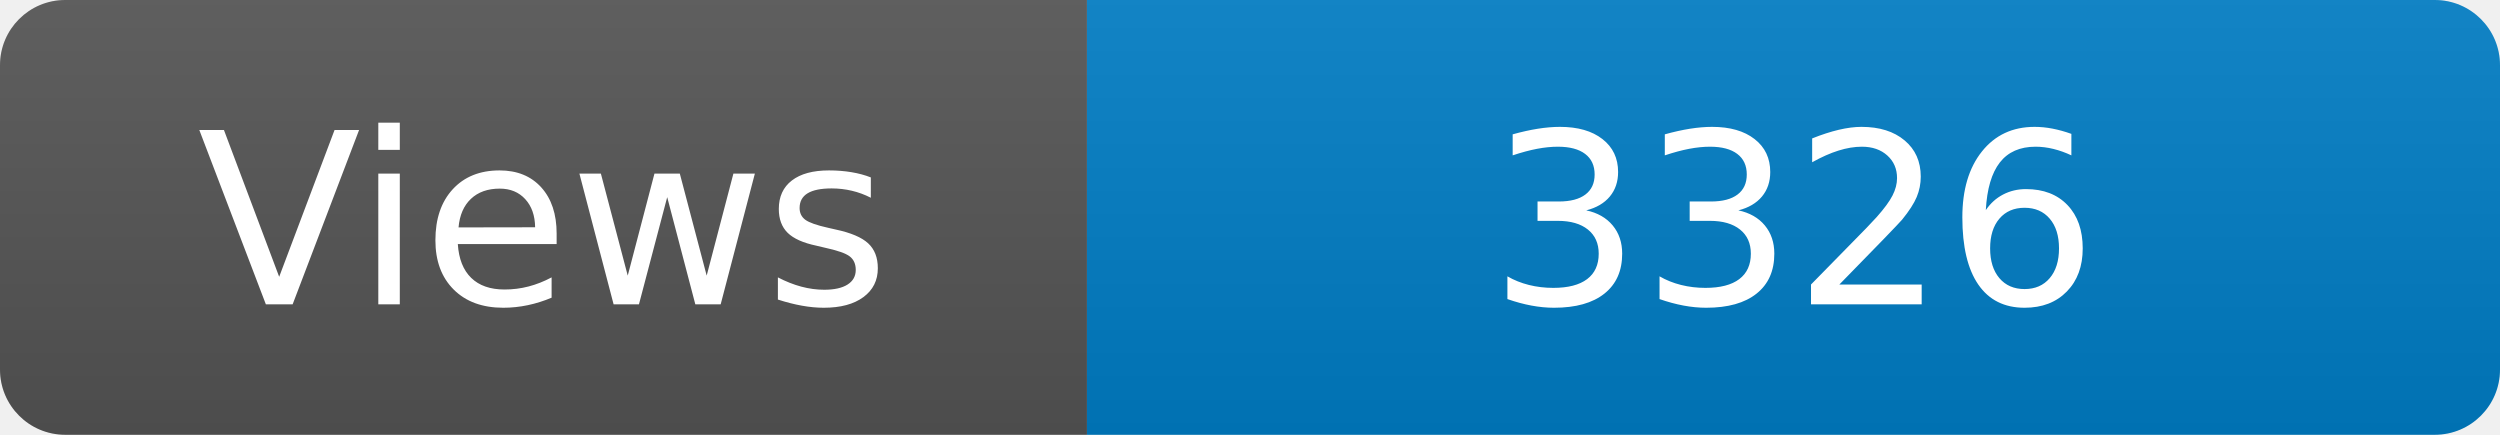
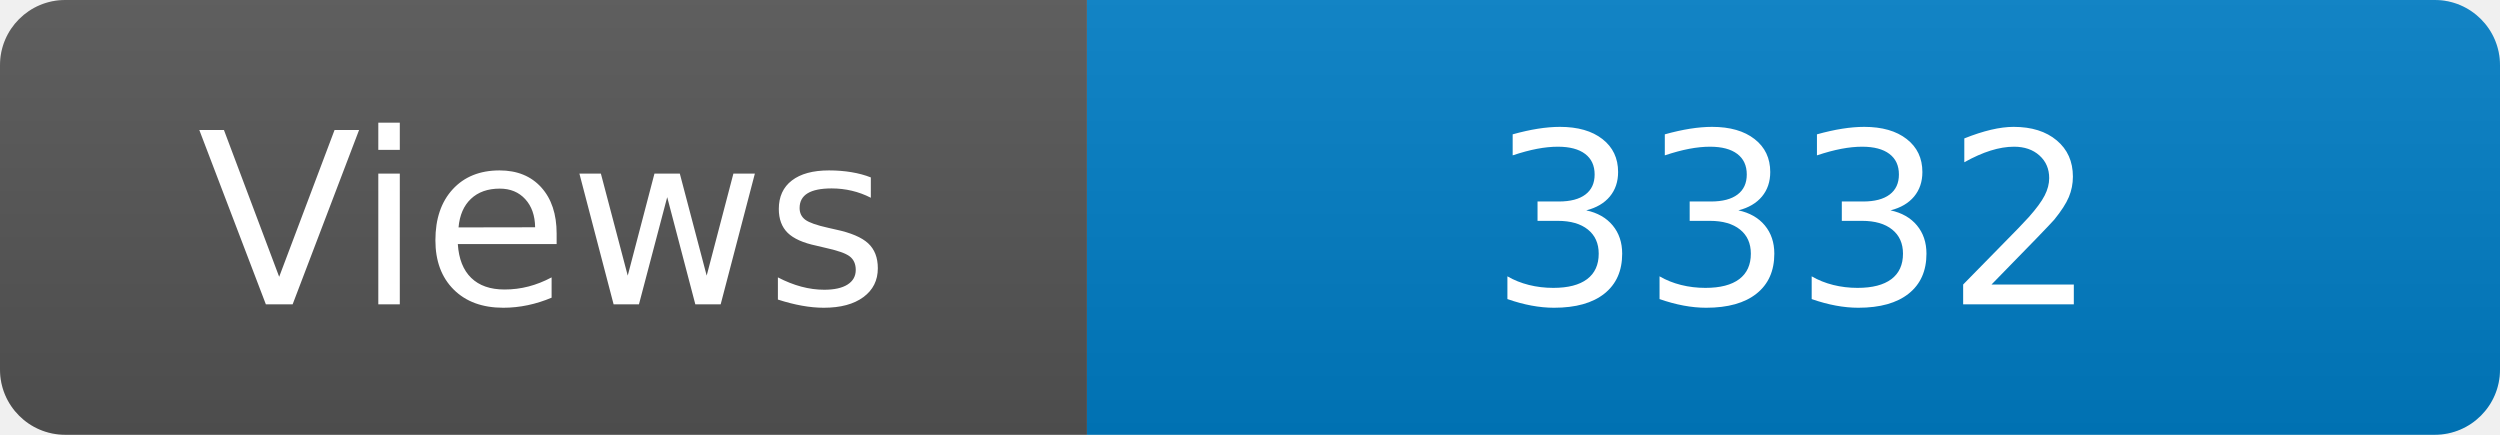
<svg xmlns="http://www.w3.org/2000/svg" width="115" height="20" role="img" aria-label="Maintained?: yes">
  <linearGradient id="s" x2="0" y2="100%">
    <stop offset="0" stop-color="#bbb" stop-opacity=".1" />
    <stop offset="1" stop-opacity=".1" />
  </linearGradient>
  <clipPath id="r">
    <rect width="115" height="20" rx="3" fill="#fff" />
  </clipPath>
  <g clip-path="url(#r)">
    <rect width="50" height="20" fill="#555" />
    <rect x="50" width="160" height="20" fill="#007ec6" />
    <rect width="115" height="20" fill="url(#s)" />
  </g>
  <g fill="#fff" text-anchor="middle" font-family="Verdana,Geneva,DejaVu Sans,sans-serif" font-size="110">
    <text x="250" y="140" transform="scale(.1)" fill="#fff">Views</text>
-     <text x="825" y="140" transform="scale(.1)" fill="#fff">3326</text>
+     <text x="825" y="140" transform="scale(.1)" fill="#fff">3332</text>
  </g>
</svg>
